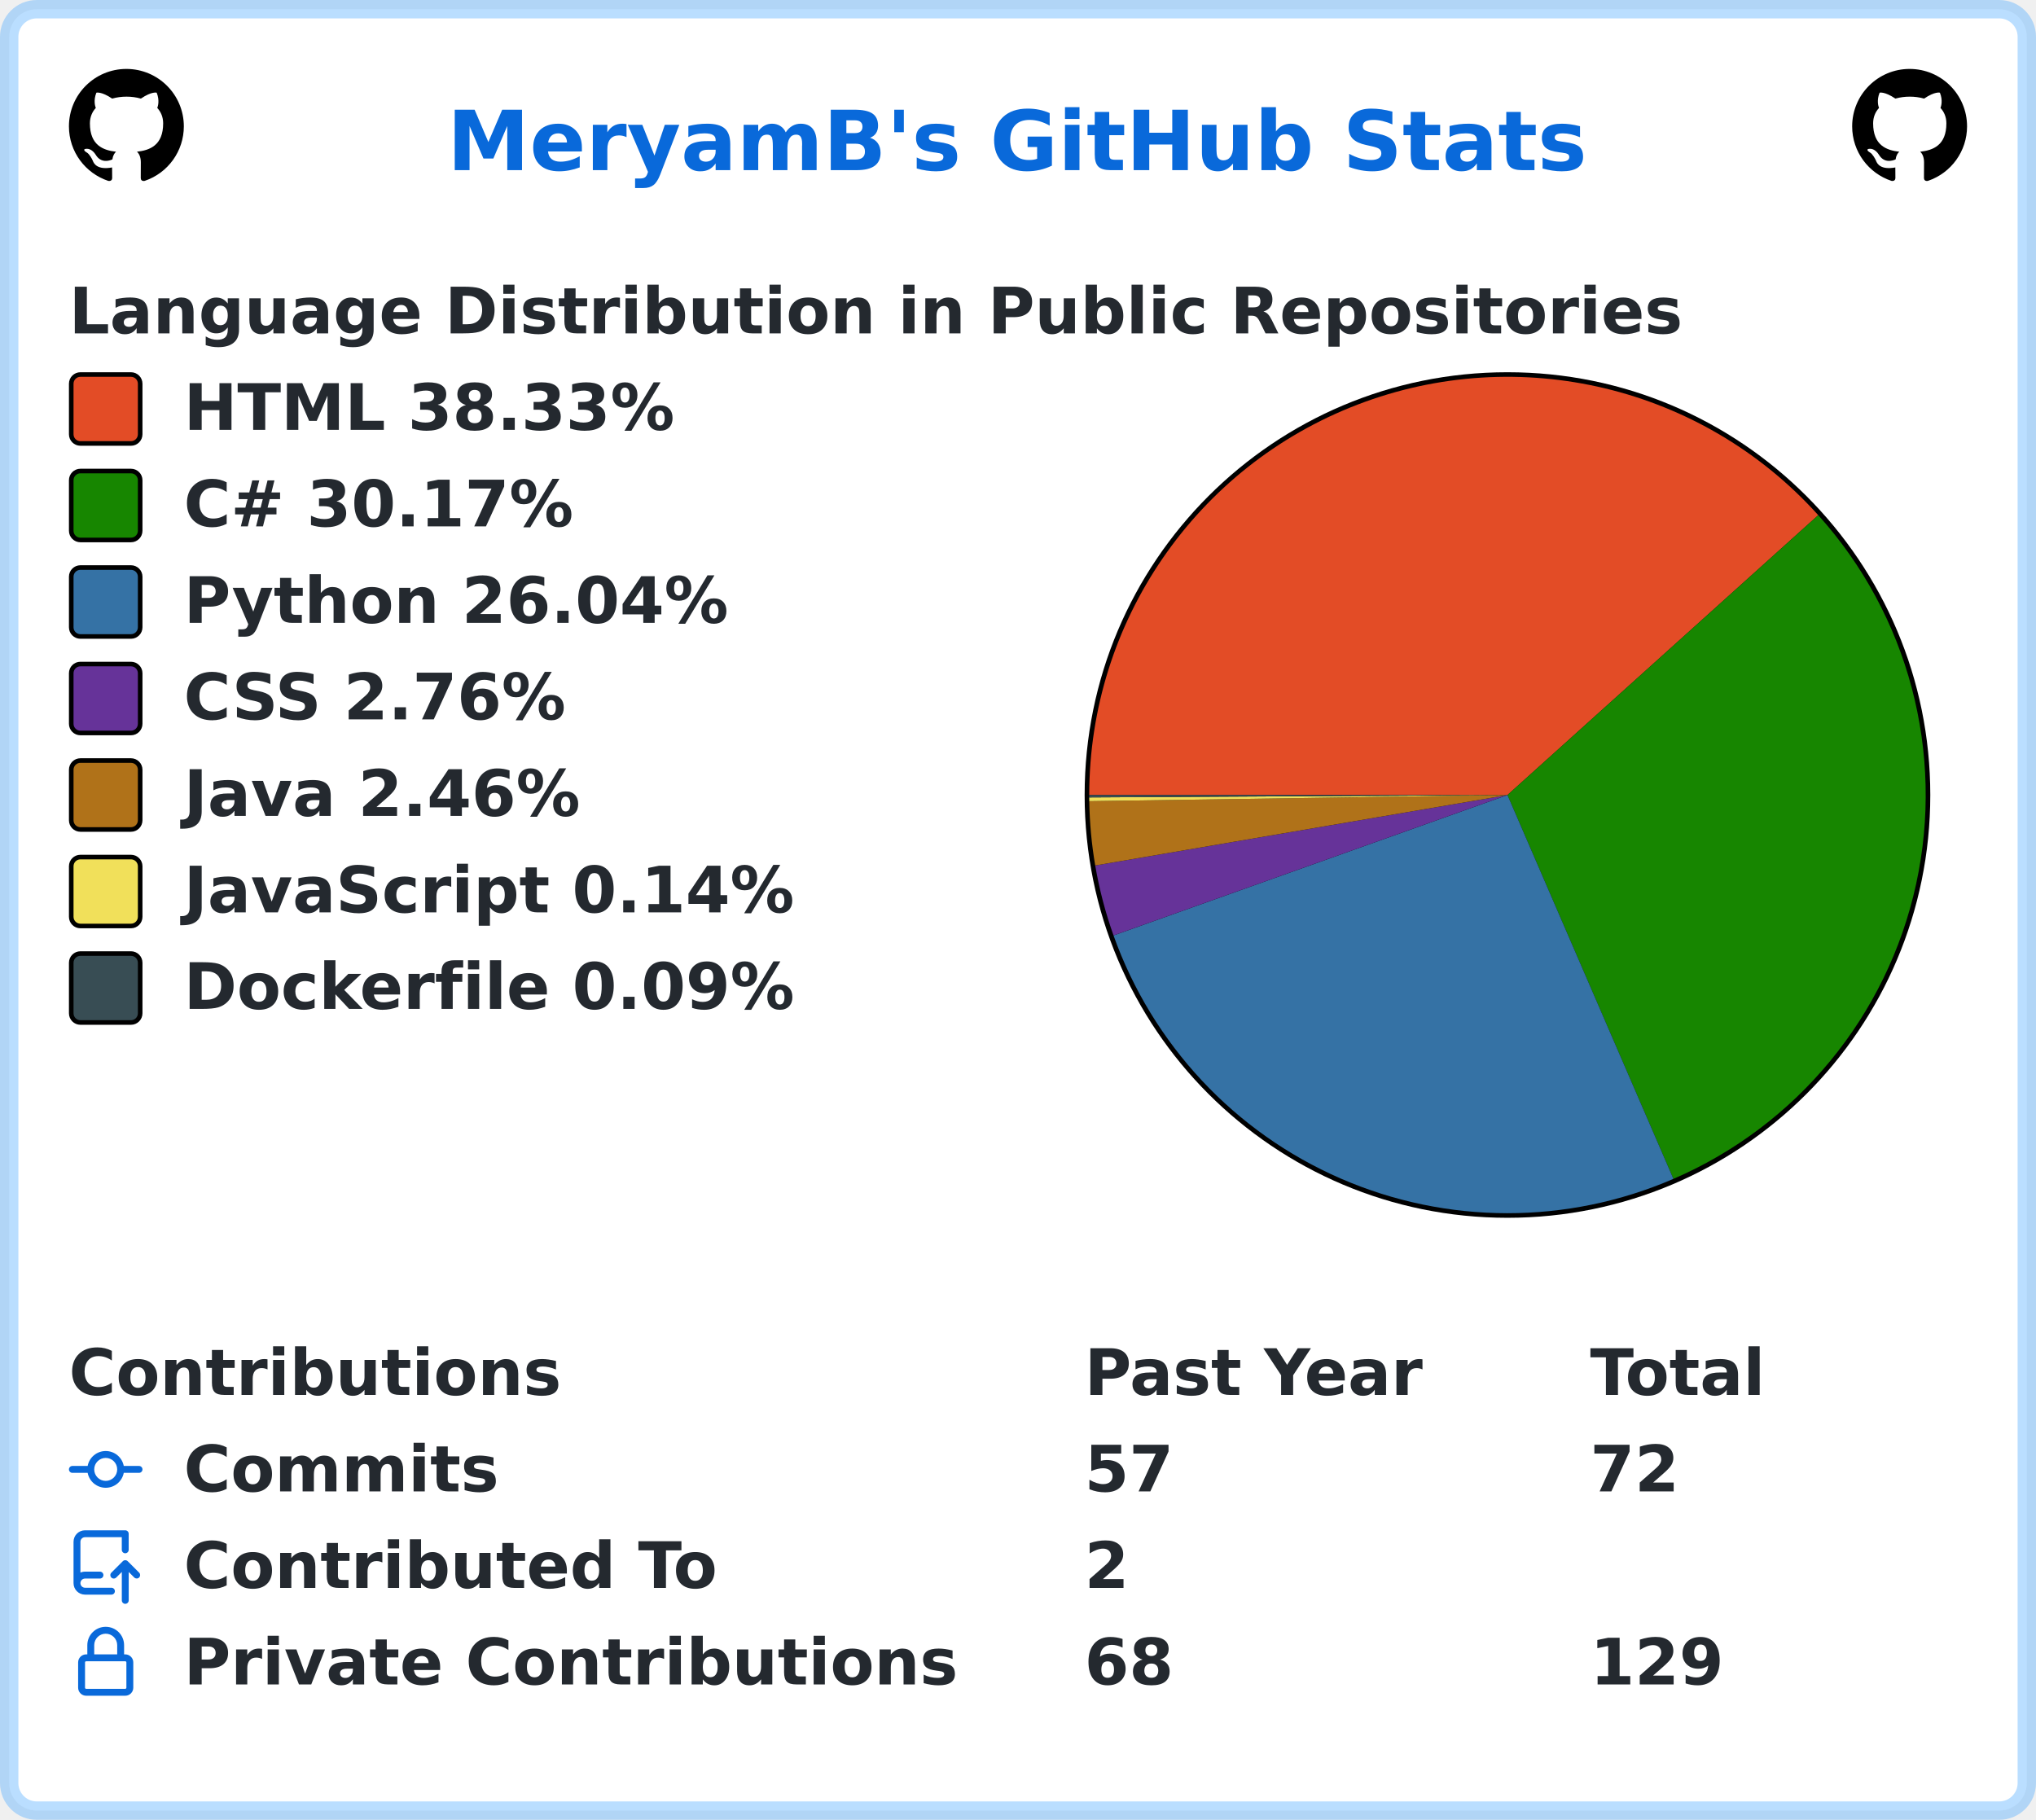
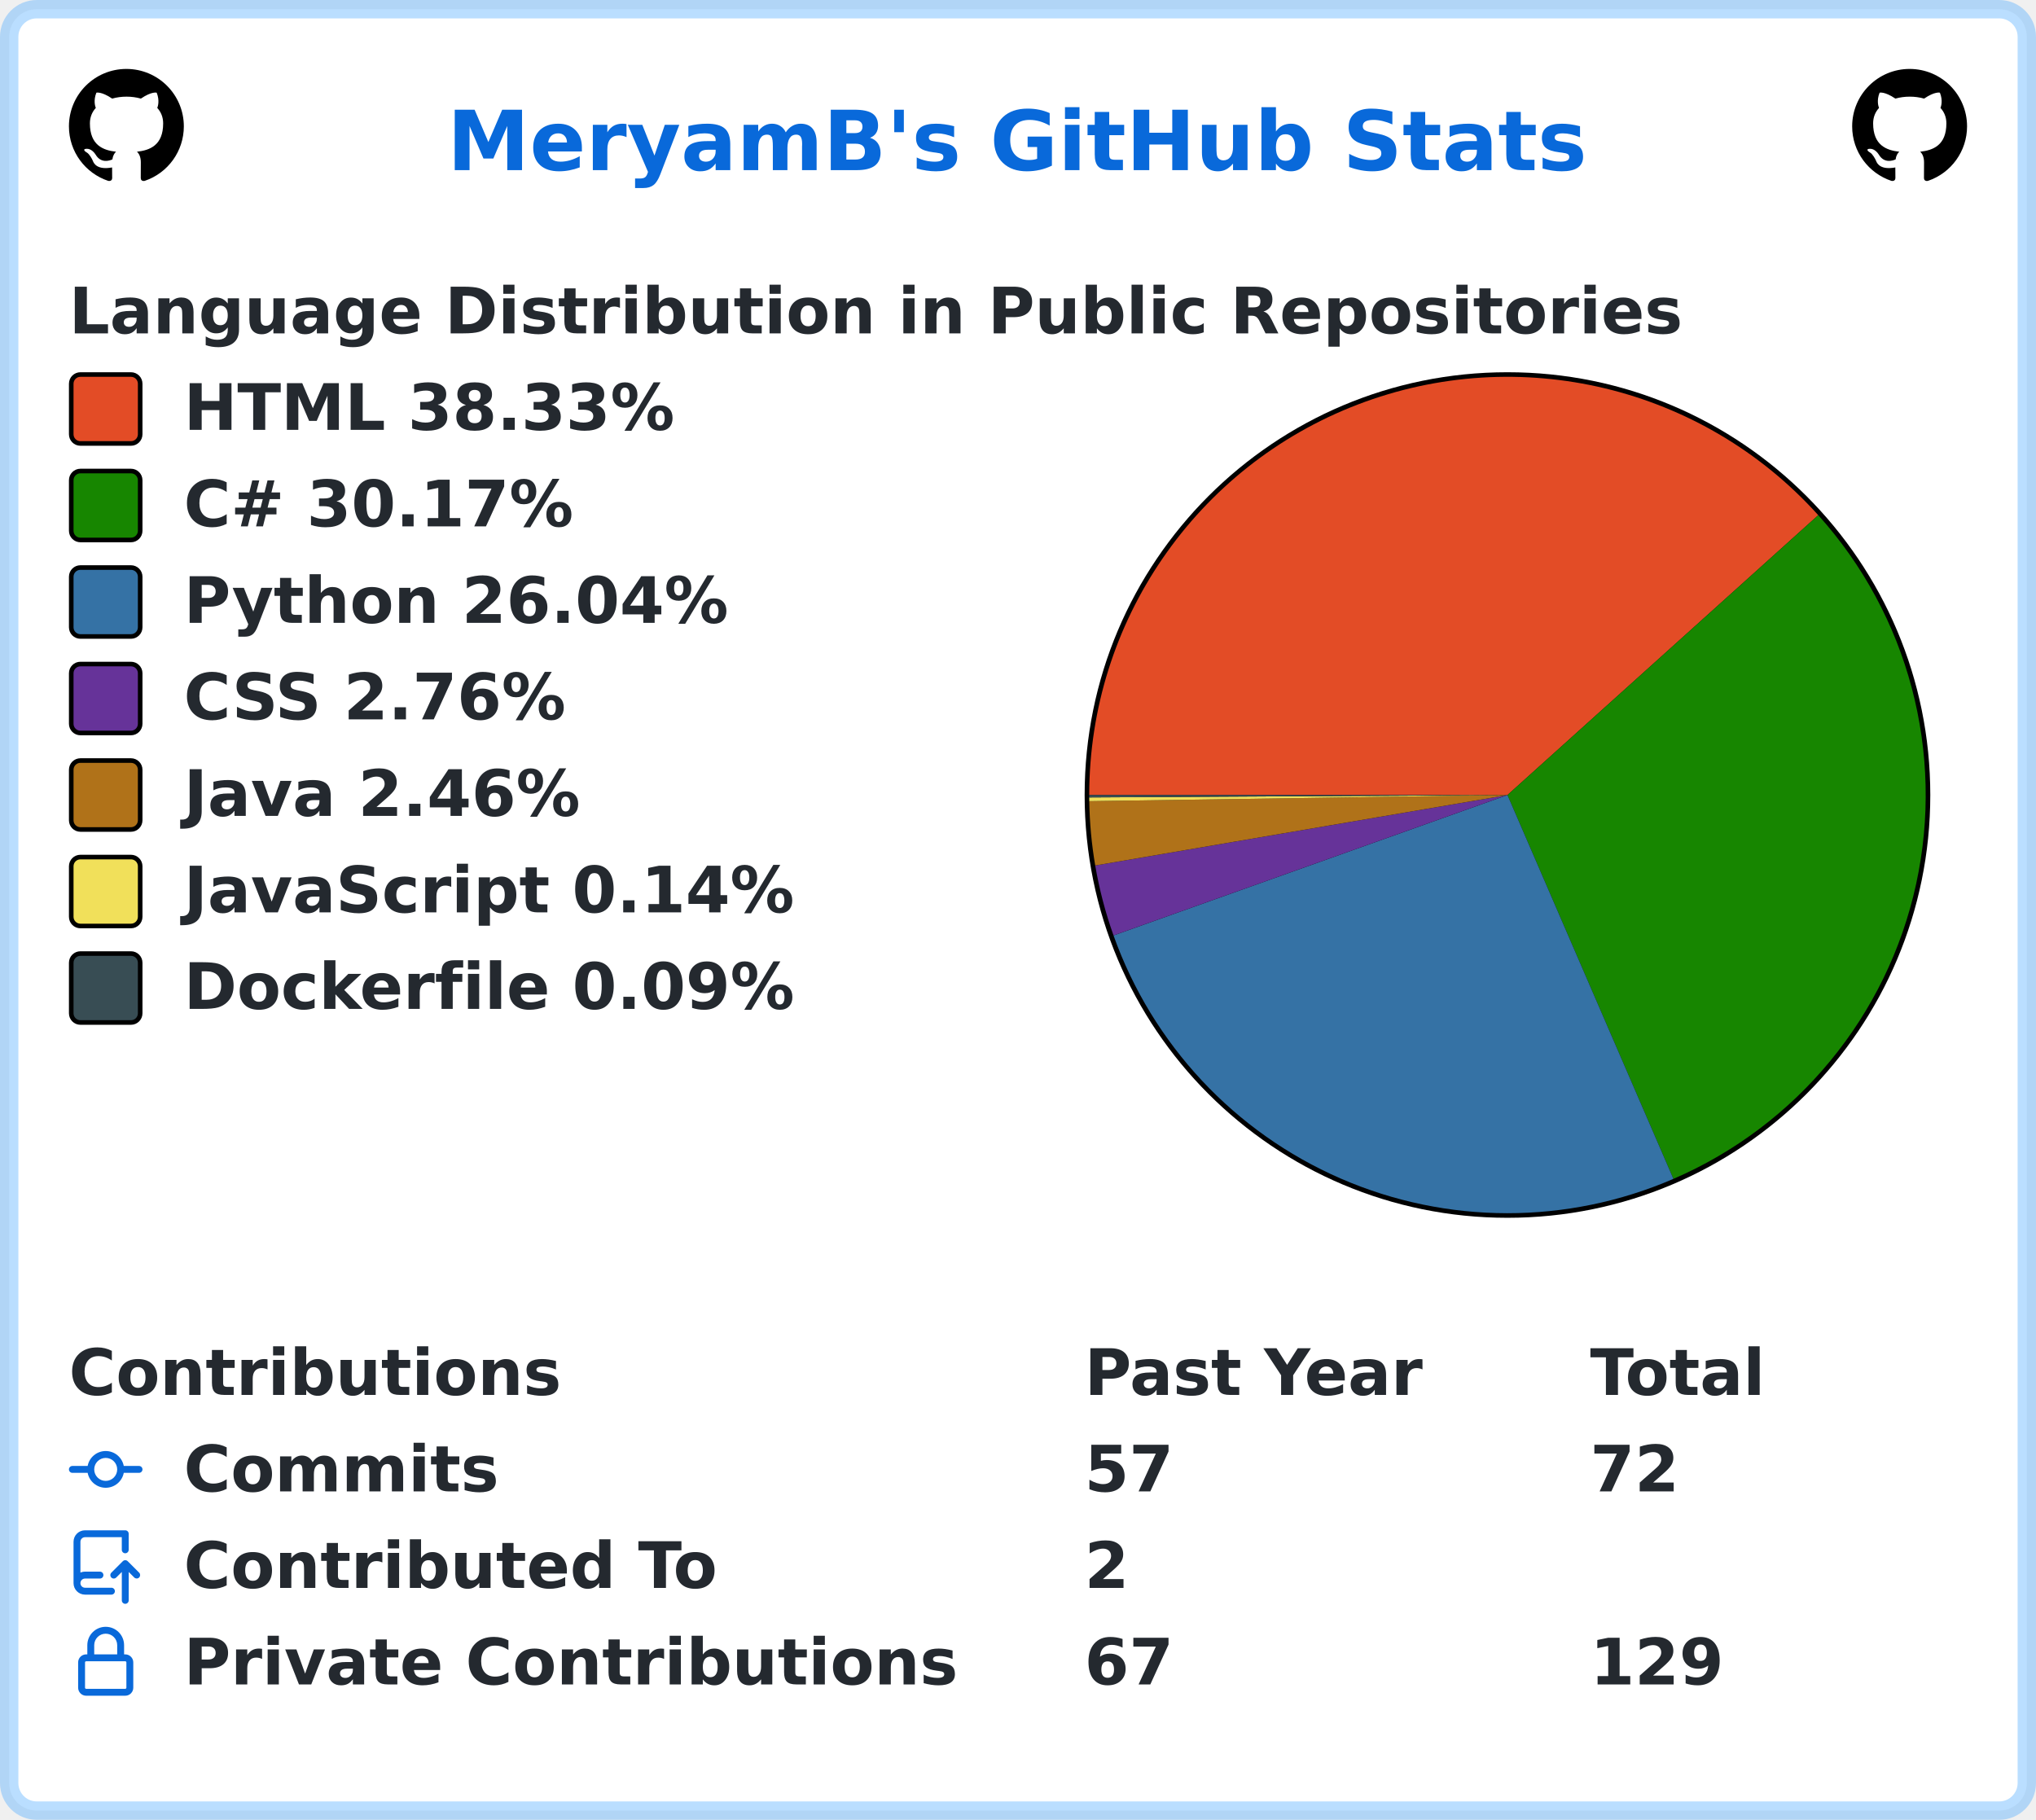
<svg xmlns="http://www.w3.org/2000/svg" width="443" height="396" viewBox="0 0 443 396" lang="en" xml:lang="en">
  <rect x="2" y="2" stroke-width="4" rx="6" width="439" height="392" stroke="rgba(84,174,255,0.4)" fill="#ffffff" />
  <g font-weight="600" font-size="110pt" font-family="Verdana,Geneva,DejaVu Sans,sans-serif" text-rendering="geometricPrecision">
    <text x="791" y="301" lengthAdjust="spacingAndGlyphs" textLength="2012" transform="scale(0.123)" fill="#0969da">MeryamB's GitHub Stats</text>
    <svg x="15" y="15" width="25" height="25" viewBox="0 0 16 16">
      <path fill="#000000" fill-rule="evenodd" d="M8 0C3.58 0 0 3.58 0 8c0 3.54 2.29 6.53 5.47 7.59.4.07.55-.17.55-.38 0-.19-.01-.82-.01-1.49-2.01.37-2.53-.49-2.69-.94-.09-.23-.48-.94-.82-1.13-.28-.15-.68-.52-.01-.53.63-.01 1.08.58 1.23.82.72 1.21 1.87.87 2.33.66.07-.52.28-.87.51-1.07-1.78-.2-3.64-.89-3.64-3.95 0-.87.31-1.59.82-2.15-.08-.2-.36-1.02.08-2.12 0 0 .67-.21 2.2.82.64-.18 1.32-.27 2-.27.68 0 1.36.09 2 .27 1.53-1.04 2.2-.82 2.2-.82.44 1.1.16 1.92.08 2.12.51.56.82 1.27.82 2.15 0 3.07-1.87 3.75-3.65 3.95.29.25.54.73.54 1.48 0 1.07-.01 1.93-.01 2.2 0 .21.15.46.55.38A8.013 8.013 0 0016 8c0-4.42-3.58-8-8-8z" />
    </svg>
    <svg x="403" y="15" width="25" height="25" viewBox="0 0 16 16">
      <path fill="#000000" fill-rule="evenodd" d="M8 0C3.58 0 0 3.58 0 8c0 3.54 2.29 6.53 5.47 7.59.4.07.55-.17.55-.38 0-.19-.01-.82-.01-1.49-2.01.37-2.53-.49-2.69-.94-.09-.23-.48-.94-.82-1.13-.28-.15-.68-.52-.01-.53.63-.01 1.08.58 1.23.82.72 1.21 1.87.87 2.33.66.07-.52.28-.87.51-1.07-1.78-.2-3.64-.89-3.64-3.95 0-.87.31-1.59.82-2.15-.08-.2-.36-1.02.08-2.12 0 0 .67-.21 2.2.82.64-.18 1.32-.27 2-.27.68 0 1.36.09 2 .27 1.53-1.04 2.2-.82 2.2-.82.44 1.1.16 1.92.08 2.12.51.56.82 1.27.82 2.15 0 3.07-1.87 3.75-3.65 3.95.29.25.54.73.54 1.48 0 1.07-.01 1.93-.01 2.2 0 .21.15.46.55.38A8.013 8.013 0 0016 8c0-4.42-3.58-8-8-8z" />
    </svg>
    <g transform="translate(0, 60)" fill="#24292f">
      <g transform="translate(15, 0)">
        <g transform="scale(0.095)">
          <text x="0" y="132" textLength="3652" lengthAdjust="spacingAndGlyphs">Language Distribution in Public Repositories</text>
        </g>
      </g>
      <g transform="translate(236, 21)">
        <circle cx="92" cy="92" r="92" fill="#000000" />
      </g>
      <g transform="translate(237, 22)">
        <path fill-rule="evenodd" fill="#e34c26" d="M 0.0,91 A 91 91 0 0 1 158.621 30.103 L 91,91 Z" />
        <path fill-rule="evenodd" fill="#178600" d="M 158.621,30.103 A 91 91 0 0 1 127.11 174.529 L 91,91 Z" />
        <path fill-rule="evenodd" fill="#3572A5" d="M 127.11,174.529 A 91 91 0 0 1 5.284 121.557 L 91,91 Z" />
        <path fill-rule="evenodd" fill="#663399" d="M 5.284,121.557 A 91 91 0 0 1 1.301 106.33 L 91,91 Z" />
        <path fill-rule="evenodd" fill="#b07219" d="M 1.301,106.33 A 91 91 0 0 1 0.01 92.337 L 91,91 Z" />
        <path fill-rule="evenodd" fill="#f1e05a" d="M 0.01,92.337 A 91 91 0 0 1 0.002 91.523 L 91,91 Z" />
        <path fill-rule="evenodd" fill="#384d54" d="M 0.002,91.523 A 91 91 0 0 1 0.0 91 L 91,91 Z" />
      </g>
      <g transform="translate(15, 21)">
        <rect x="0.5" y="0.5" rx="2" width="15" height="15" fill="#e34c26" stroke-width="1" stroke="#000000" />
        <text transform="scale(0.095)" x="263" y="132" textLength="1142" lengthAdjust="spacingAndGlyphs">HTML 38.33%</text>
      </g>
      <g transform="translate(15, 42)">
        <rect x="0.5" y="0.5" rx="2" width="15" height="15" fill="#178600" stroke-width="1" stroke="#000000" />
        <text transform="scale(0.095)" x="263" y="132" textLength="936" lengthAdjust="spacingAndGlyphs">C# 30.17%</text>
      </g>
      <g transform="translate(15, 63)">
        <rect x="0.5" y="0.5" rx="2" width="15" height="15" fill="#3572A5" stroke-width="1" stroke="#000000" />
        <text transform="scale(0.095)" x="263" y="132" textLength="1254" lengthAdjust="spacingAndGlyphs">Python 26.04%</text>
      </g>
      <g transform="translate(15, 84)">
        <rect x="0.5" y="0.5" rx="2" width="15" height="15" fill="#663399" stroke-width="1" stroke="#000000" />
        <text transform="scale(0.095)" x="263" y="132" textLength="903" lengthAdjust="spacingAndGlyphs">CSS 2.76%</text>
      </g>
      <g transform="translate(15, 105)">
        <rect x="0.5" y="0.5" rx="2" width="15" height="15" fill="#b07219" stroke-width="1" stroke="#000000" />
        <text transform="scale(0.095)" x="263" y="132" textLength="933" lengthAdjust="spacingAndGlyphs">Java 2.46%</text>
      </g>
      <g transform="translate(15, 126)">
        <rect x="0.5" y="0.5" rx="2" width="15" height="15" fill="#f1e05a" stroke-width="1" stroke="#000000" />
        <text transform="scale(0.095)" x="263" y="132" textLength="1412" lengthAdjust="spacingAndGlyphs">JavaScript 0.14%</text>
      </g>
      <g transform="translate(15, 147)">
        <rect x="0.5" y="0.5" rx="2" width="15" height="15" fill="#384d54" stroke-width="1" stroke="#000000" />
        <text transform="scale(0.095)" x="263" y="132" textLength="1414" lengthAdjust="spacingAndGlyphs">Dockerfile 0.09%</text>
      </g>
    </g>
    <g transform="translate(0, 291)" fill="#24292f">
      <g transform="translate(15, 0)">
        <g transform="scale(0.095)">
          <text x="0" y="132" textLength="1112" lengthAdjust="spacingAndGlyphs">Contributions</text>
          <text x="2326" y="132" textLength="774" lengthAdjust="spacingAndGlyphs">Past Year</text>
          <text x="3484" y="132" textLength="414" lengthAdjust="spacingAndGlyphs">Total</text>
        </g>
      </g>
      <g transform="translate(15, 21)">
        <path fill="#0969da" fill-rule="evenodd" d="M10.5 7.75a2.5 2.5 0 11-5 0 2.5 2.5 0 015 0zm1.43.75a4.002 4.002 0 01-7.86 0H.75a.75.75 0 110-1.5h3.32a4.001 4.001 0 017.86 0h3.32a.75.75 0 110 1.5h-3.32z" />
        <g transform="scale(0.095)">
          <text lengthAdjust="spacingAndGlyphs" textLength="734" x="263" y="132">Commits</text>
          <text lengthAdjust="spacingAndGlyphs" textLength="210" x="2326" y="132">57</text>
          <text lengthAdjust="spacingAndGlyphs" textLength="210" x="3484" y="132">72</text>
        </g>
      </g>
      <g transform="translate(15, 42)">
        <path fill="#0969da" fill-rule="evenodd" d="M1 2.5A2.5 2.5 0 013.5 0h8.75a.75.75 0 01.75.75v3.5a.75.75 0 01-1.5 0V1.5h-8a1 1 0 00-1 1v6.708A2.492 2.492 0 013.5 9h3.25a.75.75 0 010 1.5H3.5a1 1 0 100 2h5.75a.75.75 0 010 1.5H3.5A2.5 2.5 0 011 11.5v-9zm13.23 7.79a.75.75 0 001.06-1.06l-2.505-2.505a.75.75 0 00-1.06 0L9.22 9.229a.75.75 0 001.06 1.061l1.225-1.224v6.184a.75.75 0 001.5 0V9.066l1.224 1.224z" />
        <g transform="scale(0.095)">
          <text lengthAdjust="spacingAndGlyphs" textLength="1234" x="263" y="132">Contributed To</text>
          <text lengthAdjust="spacingAndGlyphs" textLength="105" x="2326" y="132">2</text>
        </g>
      </g>
      <g transform="translate(15, 63)">
        <path fill="#0969da" fill-rule="evenodd" d="M4 4v2h-.25A1.75 1.75 0 002 7.75v5.5c0 .966.784 1.75 1.75 1.75h8.5A1.75 1.75 0 0014 13.25v-5.5A1.75 1.75 0 0012.25 6H12V4a4 4 0 10-8 0zm6.5 2V4a2.5 2.5 0 00-5 0v2h5zM12 7.5h.25a.25.25 0 01.25.25v5.5a.25.25 0 01-.25.25h-8.5a.25.25 0 01-.25-.25v-5.5a.25.25 0 01.25-.25H12z" />
        <g transform="scale(0.095)">
          <text lengthAdjust="spacingAndGlyphs" textLength="1742" x="263" y="132">Private Contributions</text>
-           <text lengthAdjust="spacingAndGlyphs" textLength="210" x="2326" y="132">68</text>
+           <text lengthAdjust="spacingAndGlyphs" textLength="210" x="2326" y="132">67</text>
          <text lengthAdjust="spacingAndGlyphs" textLength="315" x="3484" y="132">129</text>
        </g>
      </g>
    </g>
  </g>
</svg>
